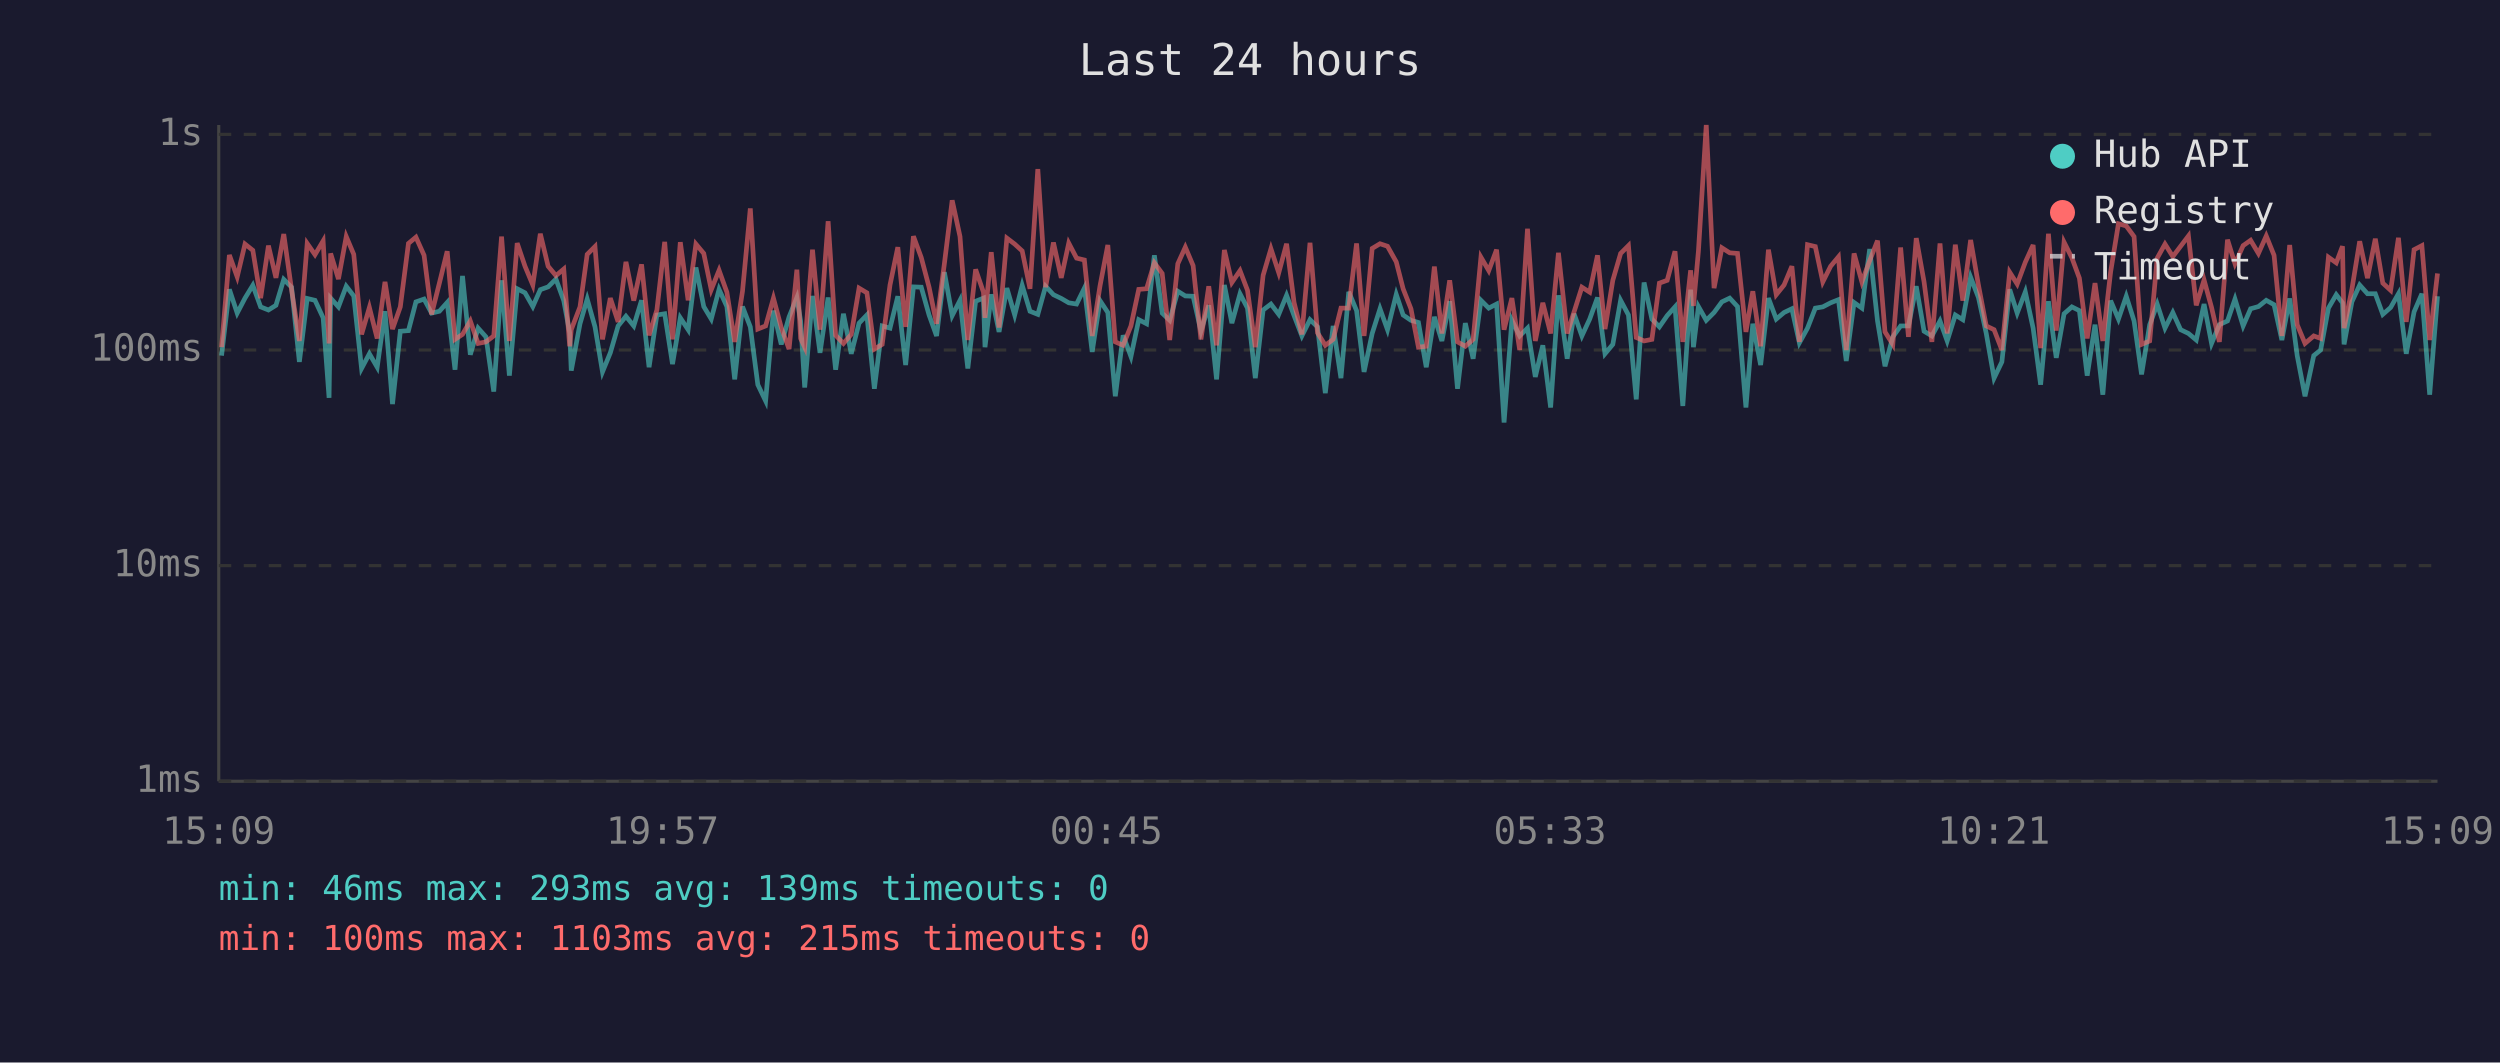
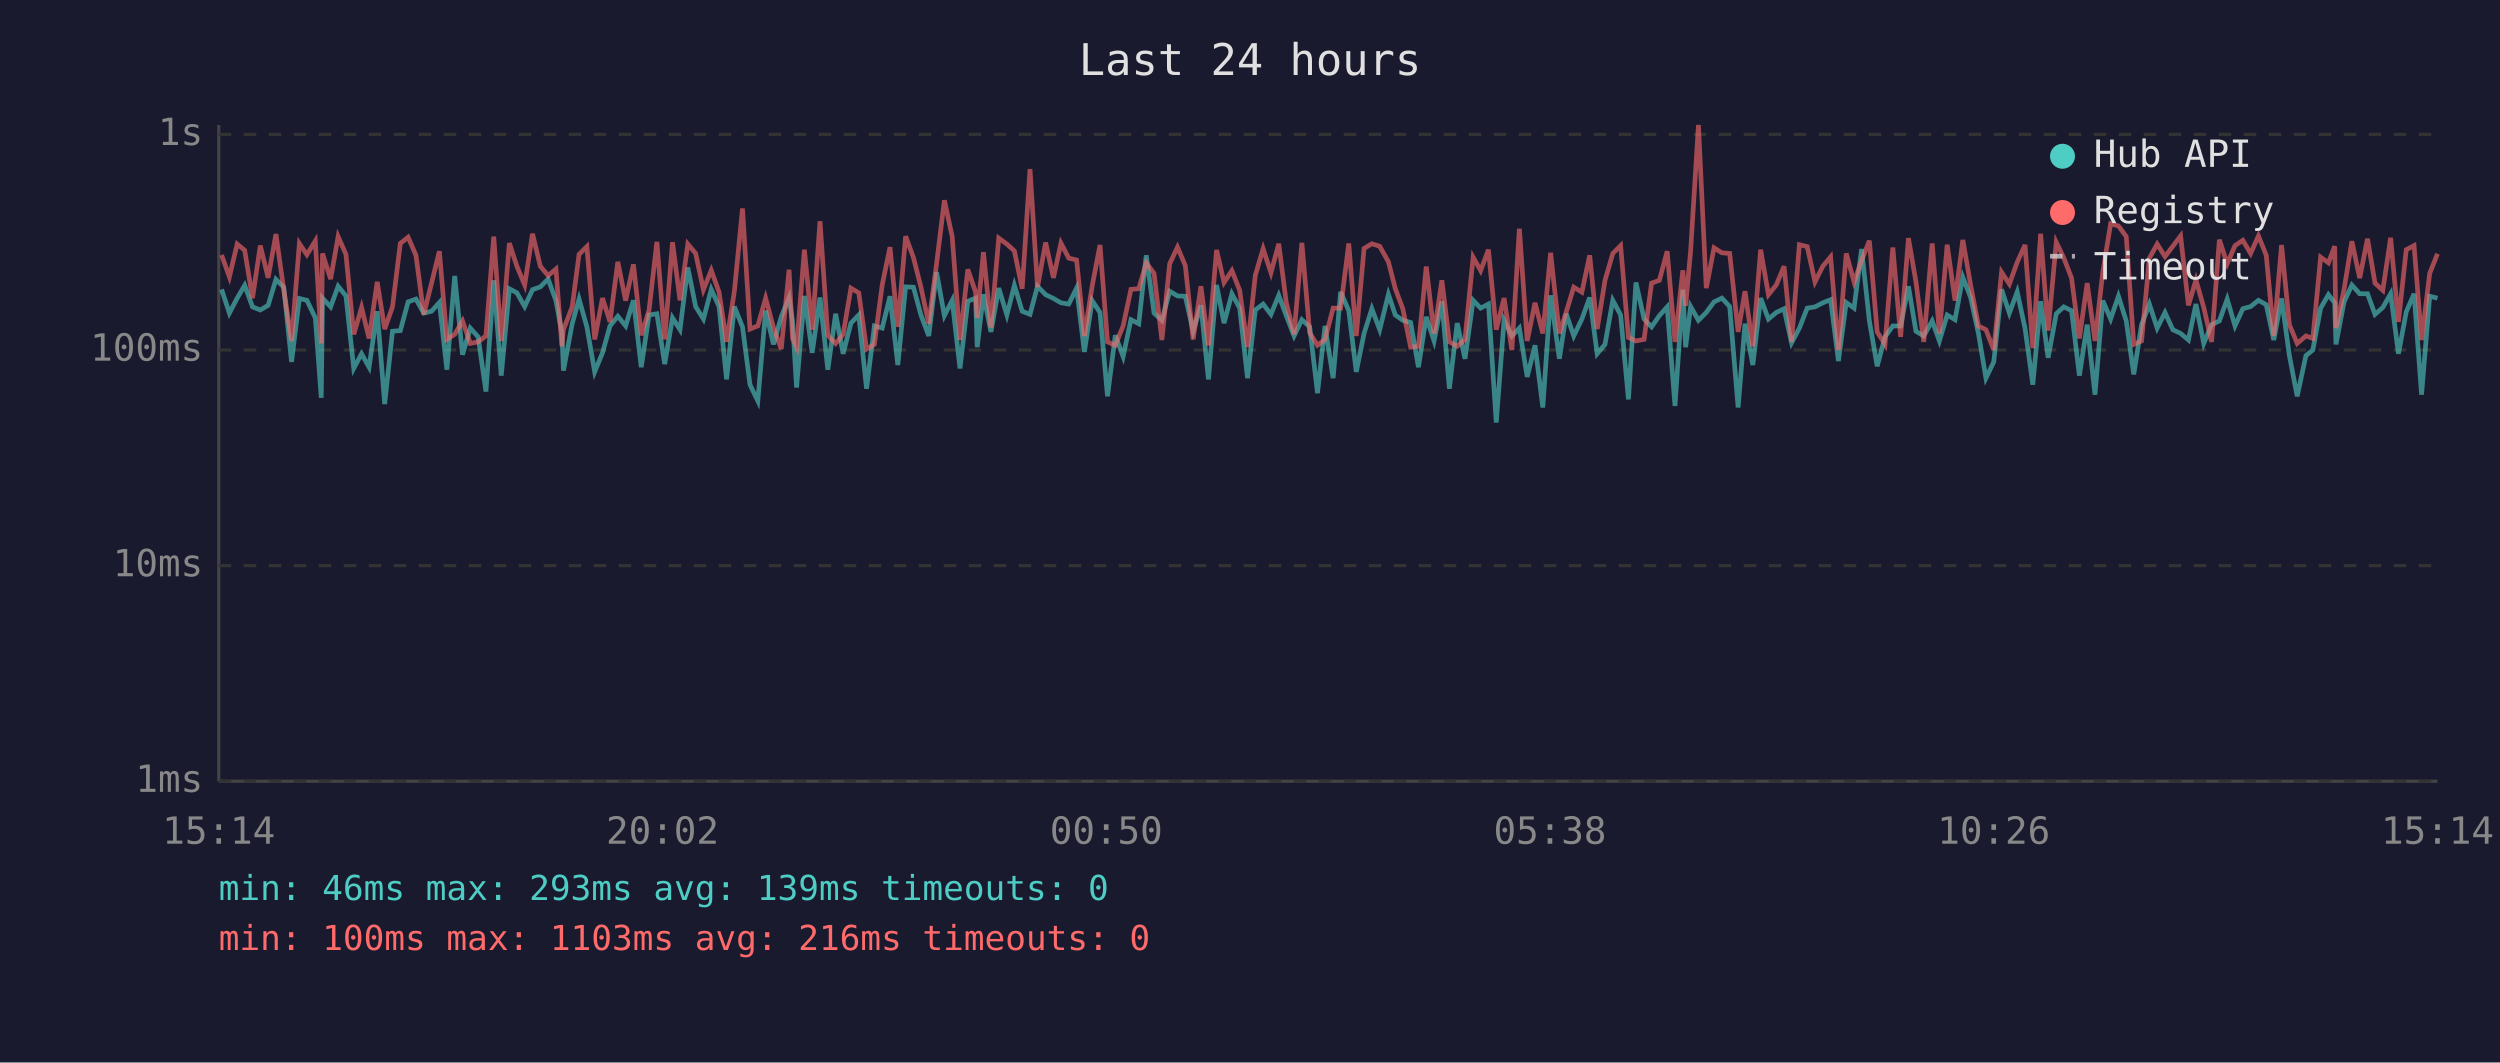
<svg xmlns="http://www.w3.org/2000/svg" viewBox="0 0 800 340" font-family="monospace" font-size="12">
  <rect width="800" height="340" fill="#1a1a2e" />
  <text x="400" y="24" fill="#e0e0e0" font-size="14" text-anchor="middle">Last 24 hours</text>
  <line x1="70" y1="40" x2="70" y2="250" stroke="#444" stroke-width="1" />
  <line x1="70" y1="250" x2="780" y2="250" stroke="#444" stroke-width="1" />
  <line x1="70" y1="250" x2="780" y2="250" stroke="#333" stroke-width="1" stroke-dasharray="4" />
  <text x="65" y="250" fill="#888" text-anchor="end" dominant-baseline="middle">1ms</text>
  <line x1="70" y1="181" x2="780" y2="181" stroke="#333" stroke-width="1" stroke-dasharray="4" />
  <text x="65" y="181" fill="#888" text-anchor="end" dominant-baseline="middle">10ms</text>
  <line x1="70" y1="112" x2="780" y2="112" stroke="#333" stroke-width="1" stroke-dasharray="4" />
  <text x="65" y="112" fill="#888" text-anchor="end" dominant-baseline="middle">100ms</text>
  <line x1="70" y1="43" x2="780" y2="43" stroke="#333" stroke-width="1" stroke-dasharray="4" />
  <text x="65" y="43" fill="#888" text-anchor="end" dominant-baseline="middle">1s</text>
-   <text x="70" y="270" fill="#888" text-anchor="middle">15:09</text>
-   <text x="212" y="270" fill="#888" text-anchor="middle">19:57</text>
-   <text x="354" y="270" fill="#888" text-anchor="middle">00:45</text>
-   <text x="496" y="270" fill="#888" text-anchor="middle">05:33</text>
-   <text x="638" y="270" fill="#888" text-anchor="middle">10:21</text>
-   <text x="780" y="270" fill="#888" text-anchor="middle">15:09</text>
-   <polyline points="70.9,113.8 73.4,92.6 75.9,100.2 78.4,95.4 80.9,91.3 83.4,98.2 85.9,99.2 88.3,97.7 90.8,89.4 93.3,91.9 95.8,115.8 98.3,95.5 100.8,96.1 103.4,101.7 105.3,127.3 105.8,95.4 108.3,98.2 110.8,91.6 113.2,94.7 115.7,117.9 118.2,113.2 120.7,117.5 123.2,99.6 125.6,129.3 128.1,106.0 130.7,105.8 133.1,96.6 135.7,95.7 138.1,100.2 140.6,99.6 143.1,96.8 145.6,118.3 148.0,88.3 150.5,113.5 153.0,105.0 155.5,107.8 158.0,125.3 160.5,89.7 163.0,120.2 165.5,92.4 168.0,93.7 170.5,98.1 172.9,92.7 175.4,91.8 177.9,89.3 180.4,96.2 182.3,106.5 182.8,118.6 185.6,103.6 187.9,95.7 190.4,104.6 192.8,119.0 195.3,112.9 197.8,104.3 200.3,101.2 202.8,104.3 205.3,96.1 207.7,117.5 210.2,100.8 212.7,100.4 215.2,116.5 217.7,101.7 220.2,105.5 222.7,85.6 225.2,98.1 227.6,102.1 230.1,92.6 232.6,98.1 235.1,121.4 237.6,98.1 240.1,104.6 242.5,123.1 245.0,128.3 247.5,99.4 250.0,110.2 252.5,101.4 255.0,95.2 256.2,102.7 257.5,124.0 260.0,94.7 262.4,112.9 265.0,95.2 267.4,118.3 269.9,100.4 272.4,113.2 274.9,103.4 277.4,100.8 279.8,124.4 282.3,104.3 284.8,105.0 287.3,94.8 289.8,116.8 292.3,91.8 294.8,91.9 297.3,100.8 299.7,107.5 302.2,87.1 304.7,101.0 307.2,96.1 309.7,117.9 312.2,96.4 314.7,95.4 315.2,111.1 317.2,94.2 319.7,106.2 322.2,92.2 324.7,100.8 327.1,91.3 329.6,99.6 332.1,100.6 334.6,91.6 337.1,94.3 339.6,95.5 342.0,96.9 344.5,97.3 347.0,92.2 349.5,112.6 352.0,96.2 354.5,100.0 356.9,126.8 359.4,107.3 361.9,114.1 364.4,102.3 366.9,103.6 369.4,81.7 371.9,100.2 374.3,102.5 376.9,93.2 379.3,94.7 381.8,94.8 384.3,106.0 386.8,97.7 389.3,121.4 391.8,91.2 394.2,103.4 396.8,94.0 399.2,98.6 401.7,121.0 404.2,99.2 406.7,97.3 409.2,100.6 411.7,94.5 414.1,101.0 416.6,107.5 419.2,102.3 421.6,104.6 424.1,125.8 426.6,104.3 429.1,121.0 431.6,93.4 434.1,99.4 436.5,119.0 439.1,106.7 441.6,98.8 444.0,105.5 446.8,94.2 449.0,100.8 451.5,102.5 453.9,103.2 456.4,117.5 459.0,101.4 461.4,109.1 463.9,96.4 466.4,124.4 468.9,103.4 471.4,114.8 473.9,96.1 476.4,98.6 478.9,97.3 481.3,135.2 483.8,102.5 486.3,107.5 488.8,105.0 491.3,120.6 493.7,110.5 496.2,130.4 498.7,94.5 501.5,114.8 503.7,100.4 506.2,107.5 508.7,102.1 511.2,95.2 513.6,113.2 516.1,110.2 518.6,96.1 521.1,100.8 523.6,127.8 526.1,90.4 528.6,102.1 531.0,104.6 533.5,101.0 536.0,98.2 538.5,129.9 541.0,92.7 541.9,111.1 543.5,98.1 546.0,102.5 548.5,100.0 551.0,96.6 553.5,95.4 556.0,98.1 558.7,130.4 560.9,103.6 563.4,116.8 565.9,95.4 568.4,102.1 570.9,100.0 573.4,98.8 575.8,109.7 578.4,105.0 580.9,98.6 583.3,98.2 585.8,96.9 588.3,95.9 590.8,115.5 593.3,96.8 595.8,98.6 598.3,79.7 600.8,102.7 603.2,117.2 605.7,107.8 608.2,104.3 610.7,104.3 613.2,91.6 615.7,106.0 618.2,107.5 620.8,102.7 623.1,109.1 625.7,100.8 628.1,102.3 630.6,88.7 633.1,95.2 635.6,106.7 638.1,121.0 640.6,115.8 643.1,92.6 645.5,100.2 648.1,93.4 650.6,105.0 653.0,123.1 655.5,96.4 658.0,114.5 660.5,100.4 663.0,98.2 665.4,99.4 667.9,120.2 670.4,103.9 672.9,126.3 675.4,96.2 677.9,102.1 680.4,94.8 682.9,102.7 685.3,119.8 687.9,103.9 690.3,97.3 692.8,105.0 695.3,100.0 697.8,105.5 700.3,106.7 702.8,108.8 705.3,97.3 707.7,109.9 710.2,103.9 712.8,102.7 715.2,95.7 717.8,104.3 720.2,98.8 722.7,98.1 725.2,96.1 727.7,97.5 730.2,108.8 732.7,95.5 735.1,113.8 737.6,126.8 740.4,113.8 742.6,112.0 745.1,98.6 747.6,94.3 749.6,96.9 750.1,110.2 752.6,96.6 755.1,91.2 757.6,94.0 760.1,94.0 762.5,100.6 765.0,98.4 767.5,94.0 770.0,113.2 772.5,99.8 775.0,94.0 777.5,126.3 780.0,94.8" fill="none" stroke="#4ecdc4" stroke-width="1.5" opacity="0.6" />
-   <polyline points="70.9,111.1 73.4,81.6 75.9,88.6 78.4,78.1 80.9,80.1 83.4,95.4 85.9,78.6 88.3,88.9 90.8,74.9 93.3,92.7 95.8,109.1 98.3,77.9 100.8,81.5 103.4,77.1 105.3,109.9 105.8,81.1 108.3,89.3 110.8,75.7 113.2,81.4 115.7,107.0 118.2,98.4 120.7,108.3 123.2,90.2 125.6,105.3 128.1,98.2 130.7,77.9 133.1,75.9 135.7,81.7 138.1,100.6 140.6,90.6 143.1,80.4 145.6,108.6 148.0,107.0 150.5,102.7 153.0,109.9 155.5,109.4 158.0,107.5 160.5,75.7 163.0,109.1 165.5,77.8 168.0,85.2 170.5,91.2 172.9,74.8 175.4,85.2 177.9,88.2 180.4,86.1 182.3,110.8 182.8,105.5 185.6,98.2 187.9,81.4 190.4,78.9 192.8,108.6 195.3,95.4 197.8,103.0 200.3,83.8 202.8,96.2 205.3,84.6 207.7,107.3 210.2,99.2 212.7,77.4 215.2,108.6 217.7,77.5 220.2,96.1 222.7,78.1 225.2,81.1 227.6,92.7 230.1,86.5 232.6,93.5 235.1,109.4 237.6,93.2 240.1,66.7 242.5,105.3 245.0,104.3 247.5,95.4 250.0,104.8 252.5,111.7 255.0,86.3 256.2,108.3 257.5,111.1 260.0,79.9 262.4,105.5 265.0,70.8 267.4,107.3 269.9,109.9 272.4,107.0 274.9,92.2 277.4,93.7 279.8,111.7 282.3,110.2 284.8,91.2 287.3,79.1 289.8,104.6 292.3,75.6 294.8,82.4 297.3,91.9 299.7,103.6 302.2,84.4 304.7,64.1 307.2,75.7 309.7,108.8 312.2,86.2 314.7,93.5 315.2,101.7 317.2,80.7 319.7,104.8 322.2,76.2 324.7,78.1 327.1,80.3 329.6,92.4 332.1,54.1 334.6,91.9 337.1,77.6 339.6,88.9 342.0,77.8 344.5,82.6 347.0,83.2 349.5,107.5 352.0,91.5 354.5,78.4 356.9,109.4 359.4,110.5 361.9,104.3 364.4,92.6 366.9,92.4 369.4,84.1 371.9,87.5 374.3,108.8 376.9,84.4 379.3,79.1 381.8,85.0 384.3,108.6 386.8,91.6 389.3,110.5 391.8,80.0 394.2,90.4 396.8,86.6 399.2,92.9 401.7,111.1 404.2,88.1 406.7,79.6 409.2,87.3 411.7,78.0 414.1,96.8 416.6,107.0 419.2,77.7 421.6,106.5 424.1,110.5 426.6,108.6 429.1,98.6 431.6,98.6 434.1,77.9 436.5,107.5 439.1,79.5 441.6,78.0 444.0,78.8 446.8,83.8 449.0,92.4 451.5,98.8 453.9,111.1 456.4,110.8 459.0,85.3 461.4,106.7 463.9,89.7 466.4,109.4 468.9,110.8 471.4,108.6 473.9,82.3 476.4,86.6 478.9,79.9 481.3,105.5 483.8,95.4 486.3,112.0 488.8,73.2 491.3,109.1 493.7,96.9 496.2,106.7 498.7,80.9 501.5,106.7 503.7,99.8 506.2,91.9 508.7,93.5 511.2,81.7 513.6,105.3 516.1,89.7 518.6,81.1 521.1,78.6 523.6,108.0 526.1,109.1 528.6,108.6 531.0,90.6 533.5,89.7 536.0,80.4 538.5,109.4 541.0,86.5 541.9,97.9 543.5,80.3 546.0,40.0 548.5,92.2 551.0,79.3 553.5,80.9 556.0,81.1 558.7,106.2 560.9,93.2 563.4,110.8 565.9,79.9 568.4,94.3 570.9,91.2 573.4,85.2 575.8,109.4 578.4,78.3 580.9,78.9 583.3,90.2 585.8,85.2 588.3,82.2 590.8,112.0 593.3,81.1 595.8,90.2 598.3,83.4 600.8,77.0 603.2,106.2 605.7,110.2 608.2,79.2 610.7,107.8 613.2,76.2 615.7,90.2 618.2,109.4 620.8,77.9 623.1,106.7 625.7,78.3 628.1,96.2 630.6,76.8 633.1,91.2 635.6,104.3 638.1,105.5 640.6,112.0 643.1,87.1 645.5,90.9 648.1,83.9 650.6,78.4 653.0,111.4 655.5,74.8 658.0,105.8 660.5,77.5 663.0,82.5 665.4,89.0 667.9,108.3 670.4,90.6 672.9,109.1 675.4,87.0 677.9,71.6 680.4,72.3 682.9,75.7 685.3,110.2 687.9,109.1 690.3,82.6 692.8,78.1 695.3,82.1 697.8,78.8 700.3,75.5 702.8,97.7 705.3,89.6 707.7,98.4 710.2,109.4 712.8,76.7 715.2,84.4 717.8,78.6 720.2,76.9 722.7,81.1 725.2,75.5 727.7,81.7 730.2,107.5 732.7,78.4 735.1,103.9 737.6,109.9 740.4,107.5 742.6,108.3 745.1,82.3 747.6,84.1 749.6,78.8 750.1,105.0 752.6,92.6 755.1,77.2 757.6,89.0 760.1,76.4 762.5,90.6 765.0,92.9 767.5,76.1 770.0,103.0 772.5,79.9 775.0,78.6 777.5,108.8 780.0,87.5" fill="none" stroke="#ff6b6b" stroke-width="1.5" opacity="0.6" />
+   <text x="70" y="270" fill="#888" text-anchor="middle">15:14</text>
+   <text x="212" y="270" fill="#888" text-anchor="middle">20:02</text>
+   <text x="354" y="270" fill="#888" text-anchor="middle">00:50</text>
+   <text x="496" y="270" fill="#888" text-anchor="middle">05:38</text>
+   <text x="638" y="270" fill="#888" text-anchor="middle">10:26</text>
+   <text x="780" y="270" fill="#888" text-anchor="middle">15:14</text>
+   <polyline points="70.9,92.6 73.4,100.2 75.9,95.4 78.3,91.3 80.8,98.2 83.3,99.2 85.8,97.7 88.3,89.4 90.8,91.9 93.3,115.8 95.8,95.5 98.2,96.1 100.9,101.7 102.8,127.3 103.2,95.4 105.8,98.2 108.2,91.6 110.7,94.7 113.2,117.9 115.7,113.2 118.1,117.5 120.7,99.6 123.1,129.3 125.6,106.0 128.1,105.8 130.6,96.6 133.1,95.7 135.6,100.2 138.1,99.6 140.6,96.8 143.0,118.3 145.5,88.3 148.0,113.5 150.5,105.0 153.0,107.8 155.5,125.3 158.0,89.7 160.4,120.2 163.0,92.4 165.4,93.7 167.9,98.1 170.4,92.7 172.9,91.8 175.4,89.3 177.9,96.2 179.8,106.5 180.3,118.6 183.1,103.6 185.3,95.7 187.8,104.6 190.3,119.0 192.8,112.9 195.2,104.3 197.7,101.2 200.2,104.3 202.7,96.1 205.2,117.5 207.7,100.8 210.2,100.4 212.7,116.5 215.2,101.7 217.6,105.5 220.1,85.6 222.6,98.1 225.1,102.1 227.6,92.6 230.1,98.1 232.5,121.4 235.0,98.1 237.6,104.6 240.0,123.1 242.5,128.3 245.0,99.4 247.5,110.2 250.0,101.4 252.5,95.2 253.6,102.7 254.9,124.0 257.4,94.7 259.9,112.9 262.4,95.2 264.9,118.3 267.4,100.4 269.8,113.2 272.3,103.4 274.8,100.8 277.3,124.4 279.8,104.3 282.3,105.0 284.8,94.8 287.3,116.8 289.8,91.8 292.3,91.9 294.7,100.8 297.2,107.5 299.7,87.1 302.2,101.0 304.7,96.1 307.2,117.9 309.7,96.4 312.2,95.4 312.7,111.1 314.7,94.2 317.1,106.2 319.6,92.2 322.2,100.8 324.6,91.3 327.1,99.6 329.6,100.6 332.0,91.6 334.6,94.3 337.1,95.5 339.5,96.9 342.0,97.3 344.5,92.2 347.0,112.6 349.5,96.2 352.0,100.0 354.4,126.8 356.9,107.3 359.4,114.1 361.9,102.3 364.4,103.6 366.8,81.7 369.3,100.2 371.8,102.5 374.3,93.2 376.8,94.7 379.3,94.8 381.8,106.0 384.3,97.7 386.7,121.4 389.3,91.2 391.7,103.4 394.2,94.0 396.7,98.6 399.2,121.0 401.7,99.2 404.2,97.3 406.7,100.6 409.2,94.5 411.6,101.0 414.1,107.5 416.6,102.3 419.1,104.6 421.6,125.8 424.0,104.3 426.6,121.0 429.0,93.4 431.6,99.4 434.0,119.0 436.5,106.7 439.0,98.8 441.5,105.5 444.3,94.2 446.5,100.8 448.9,102.5 451.4,103.2 453.9,117.5 456.4,101.4 458.9,109.1 461.4,96.4 463.8,124.4 466.3,103.4 468.8,114.8 471.4,96.1 473.8,98.6 476.3,97.3 478.8,135.2 481.3,102.5 483.8,107.5 486.2,105.0 488.7,120.6 491.2,110.5 493.7,130.4 496.2,94.5 499.0,114.8 501.2,100.4 503.6,107.5 506.2,102.1 508.7,95.2 511.1,113.2 513.6,110.2 516.1,96.1 518.6,100.8 521.1,127.8 523.5,90.4 526.1,102.1 528.5,104.6 531.0,101.0 533.5,98.2 536.0,129.9 538.5,92.7 539.4,111.1 541.0,98.1 543.5,102.5 546.0,100.0 548.5,96.6 551.0,95.4 553.5,98.1 556.2,130.4 558.4,103.6 560.9,116.8 563.4,95.4 565.9,102.1 568.4,100.0 570.9,98.8 573.3,109.7 575.8,105.0 578.3,98.6 580.8,98.2 583.3,96.9 585.8,95.9 588.3,115.5 590.8,96.8 593.3,98.6 595.7,79.7 598.2,102.7 600.7,117.2 603.2,107.8 605.7,104.3 608.2,104.3 610.7,91.6 613.1,106.0 615.6,107.5 618.3,102.7 620.6,109.1 623.1,100.8 625.6,102.3 628.1,88.7 630.6,95.2 633.1,106.7 635.5,121.0 638.0,115.8 640.5,92.6 643.0,100.2 645.5,93.4 648.0,105.0 650.5,123.1 653.0,96.4 655.4,114.5 658.0,100.4 660.4,98.2 662.9,99.4 665.4,120.2 667.9,103.9 670.4,126.3 672.9,96.2 675.4,102.1 677.9,94.8 680.4,102.7 682.8,119.8 685.3,103.9 687.8,97.3 690.3,105.0 692.8,100.0 695.3,105.5 697.8,106.7 700.3,108.8 702.7,97.3 705.2,109.9 707.7,103.9 710.2,102.7 712.7,95.7 715.2,104.3 717.7,98.8 720.2,98.1 722.7,96.1 725.2,97.5 727.6,108.8 730.1,95.5 732.6,113.8 735.1,126.8 737.9,113.8 740.1,112.0 742.6,98.6 745.1,94.3 747.1,96.9 747.5,110.2 750.1,96.6 752.6,91.2 755.1,94.0 757.6,94.0 760.0,100.6 762.5,98.4 765.0,94.0 767.5,113.2 770.0,99.8 772.5,94.0 774.9,126.3 777.5,94.8 780.0,95.4" fill="none" stroke="#4ecdc4" stroke-width="1.5" opacity="0.6" />
+   <polyline points="70.9,81.6 73.4,88.6 75.9,78.1 78.3,80.1 80.8,95.4 83.3,78.6 85.8,88.9 88.3,74.9 90.8,92.7 93.3,109.1 95.8,77.9 98.2,81.5 100.9,77.1 102.8,109.9 103.2,81.1 105.8,89.3 108.2,75.7 110.7,81.4 113.2,107.0 115.7,98.4 118.1,108.3 120.7,90.2 123.1,105.3 125.6,98.2 128.1,77.9 130.6,75.9 133.1,81.7 135.6,100.6 138.1,90.6 140.6,80.4 143.0,108.6 145.5,107.0 148.0,102.7 150.5,109.9 153.0,109.4 155.5,107.5 158.0,75.7 160.4,109.1 163.0,77.8 165.4,85.2 167.9,91.2 170.4,74.8 172.9,85.2 175.4,88.2 177.9,86.1 179.8,110.8 180.3,105.5 183.1,98.2 185.3,81.4 187.8,78.9 190.3,108.6 192.8,95.4 195.2,103.0 197.7,83.8 200.2,96.2 202.7,84.6 205.2,107.3 207.7,99.2 210.2,77.4 212.7,108.6 215.2,77.5 217.6,96.1 220.1,78.1 222.6,81.1 225.1,92.7 227.6,86.5 230.1,93.5 232.5,109.4 235.0,93.2 237.6,66.7 240.0,105.3 242.5,104.3 245.0,95.4 247.5,104.8 250.0,111.7 252.5,86.3 253.6,108.3 254.9,111.1 257.4,79.9 259.9,105.5 262.4,70.8 264.9,107.3 267.4,109.9 269.8,107.0 272.3,92.2 274.8,93.7 277.3,111.7 279.8,110.2 282.3,91.2 284.8,79.1 287.3,104.6 289.8,75.6 292.3,82.4 294.7,91.9 297.2,103.6 299.7,84.4 302.2,64.1 304.7,75.7 307.2,108.8 309.7,86.2 312.2,93.5 312.7,101.7 314.7,80.7 317.1,104.8 319.6,76.2 322.2,78.1 324.6,80.3 327.1,92.4 329.6,54.1 332.0,91.9 334.6,77.6 337.1,88.9 339.5,77.8 342.0,82.6 344.5,83.2 347.0,107.5 349.5,91.5 352.0,78.4 354.4,109.4 356.9,110.5 359.4,104.3 361.9,92.6 364.4,92.4 366.8,84.1 369.3,87.5 371.8,108.8 374.3,84.4 376.8,79.1 379.3,85.0 381.8,108.6 384.3,91.6 386.7,110.5 389.3,80.0 391.7,90.4 394.2,86.6 396.7,92.9 399.2,111.1 401.7,88.1 404.2,79.6 406.7,87.3 409.2,78.0 411.6,96.8 414.1,107.0 416.6,77.7 419.1,106.5 421.6,110.5 424.0,108.6 426.6,98.6 429.0,98.6 431.6,77.9 434.0,107.5 436.5,79.5 439.0,78.0 441.5,78.8 444.3,83.8 446.5,92.4 448.9,98.8 451.4,111.1 453.9,110.8 456.4,85.3 458.9,106.7 461.4,89.7 463.8,109.4 466.3,110.8 468.8,108.6 471.4,82.3 473.8,86.6 476.3,79.9 478.8,105.5 481.3,95.4 483.8,112.0 486.2,73.2 488.7,109.1 491.2,96.9 493.7,106.7 496.2,80.9 499.0,106.7 501.2,99.8 503.6,91.9 506.2,93.5 508.7,81.7 511.1,105.3 513.6,89.7 516.1,81.1 518.6,78.6 521.1,108.0 523.5,109.1 526.1,108.6 528.5,90.6 531.0,89.7 533.5,80.4 536.0,109.4 538.5,86.5 539.4,97.9 541.0,80.3 543.5,40.0 546.0,92.2 548.5,79.3 551.0,80.9 553.5,81.1 556.2,106.2 558.4,93.2 560.9,110.8 563.4,79.9 565.9,94.3 568.4,91.2 570.9,85.2 573.3,109.4 575.8,78.3 578.3,78.9 580.8,90.2 583.3,85.2 585.8,82.2 588.3,112.0 590.8,81.1 593.3,90.2 595.7,83.4 598.2,77.0 600.7,106.2 603.2,110.2 605.7,79.2 608.2,107.8 610.7,76.2 613.1,90.2 615.6,109.4 618.3,77.9 620.6,106.7 623.1,78.3 625.6,96.2 628.1,76.8 630.6,91.2 633.1,104.3 635.5,105.5 638.0,112.0 640.5,87.1 643.0,90.9 645.5,83.9 648.0,78.4 650.5,111.4 653.0,74.8 655.4,105.8 658.0,77.5 660.4,82.5 662.9,89.0 665.4,108.3 667.9,90.6 670.4,109.1 672.9,87.0 675.4,71.6 677.9,72.3 680.4,75.7 682.8,110.2 685.3,109.1 687.8,82.6 690.3,78.1 692.8,82.1 695.3,78.8 697.8,75.5 700.3,97.7 702.7,89.6 705.2,98.4 707.7,109.4 710.2,76.7 712.7,84.4 715.2,78.6 717.7,76.9 720.2,81.1 722.7,75.5 725.2,81.7 727.6,107.5 730.1,78.4 732.6,103.9 735.1,109.9 737.9,107.5 740.1,108.3 742.6,82.3 745.1,84.1 747.1,78.8 747.5,105.0 750.1,92.6 752.6,77.2 755.1,89.0 757.6,76.4 760.0,90.6 762.5,92.9 765.0,76.1 767.5,103.0 770.0,79.9 772.5,78.6 774.9,108.8 777.5,87.5 780.0,81.2" fill="none" stroke="#ff6b6b" stroke-width="1.5" opacity="0.6" />
  <circle cx="660" cy="50" r="4" fill="#4ecdc4" />
  <text x="670" y="50" fill="#e0e0e0" dominant-baseline="middle">Hub API</text>
  <circle cx="660" cy="68" r="4" fill="#ff6b6b" />
  <text x="670" y="68" fill="#e0e0e0" dominant-baseline="middle">Registry</text>
  <line x1="656" y1="82" x2="664" y2="82" stroke="#e0e0e0" stroke-width="1.5" stroke-dasharray="4,3" opacity="0.7" />
  <text x="670" y="86" fill="#e0e0e0" dominant-baseline="middle">Timeout</text>
  <text x="70" y="288" fill="#4ecdc4" font-size="11">min: 46ms  max: 293ms  avg: 139ms  timeouts: 0</text>
-   <text x="70" y="304" fill="#ff6b6b" font-size="11">min: 100ms  max: 1103ms  avg: 215ms  timeouts: 0</text>
+   <text x="70" y="304" fill="#ff6b6b" font-size="11">min: 100ms  max: 1103ms  avg: 216ms  timeouts: 0</text>
</svg>
